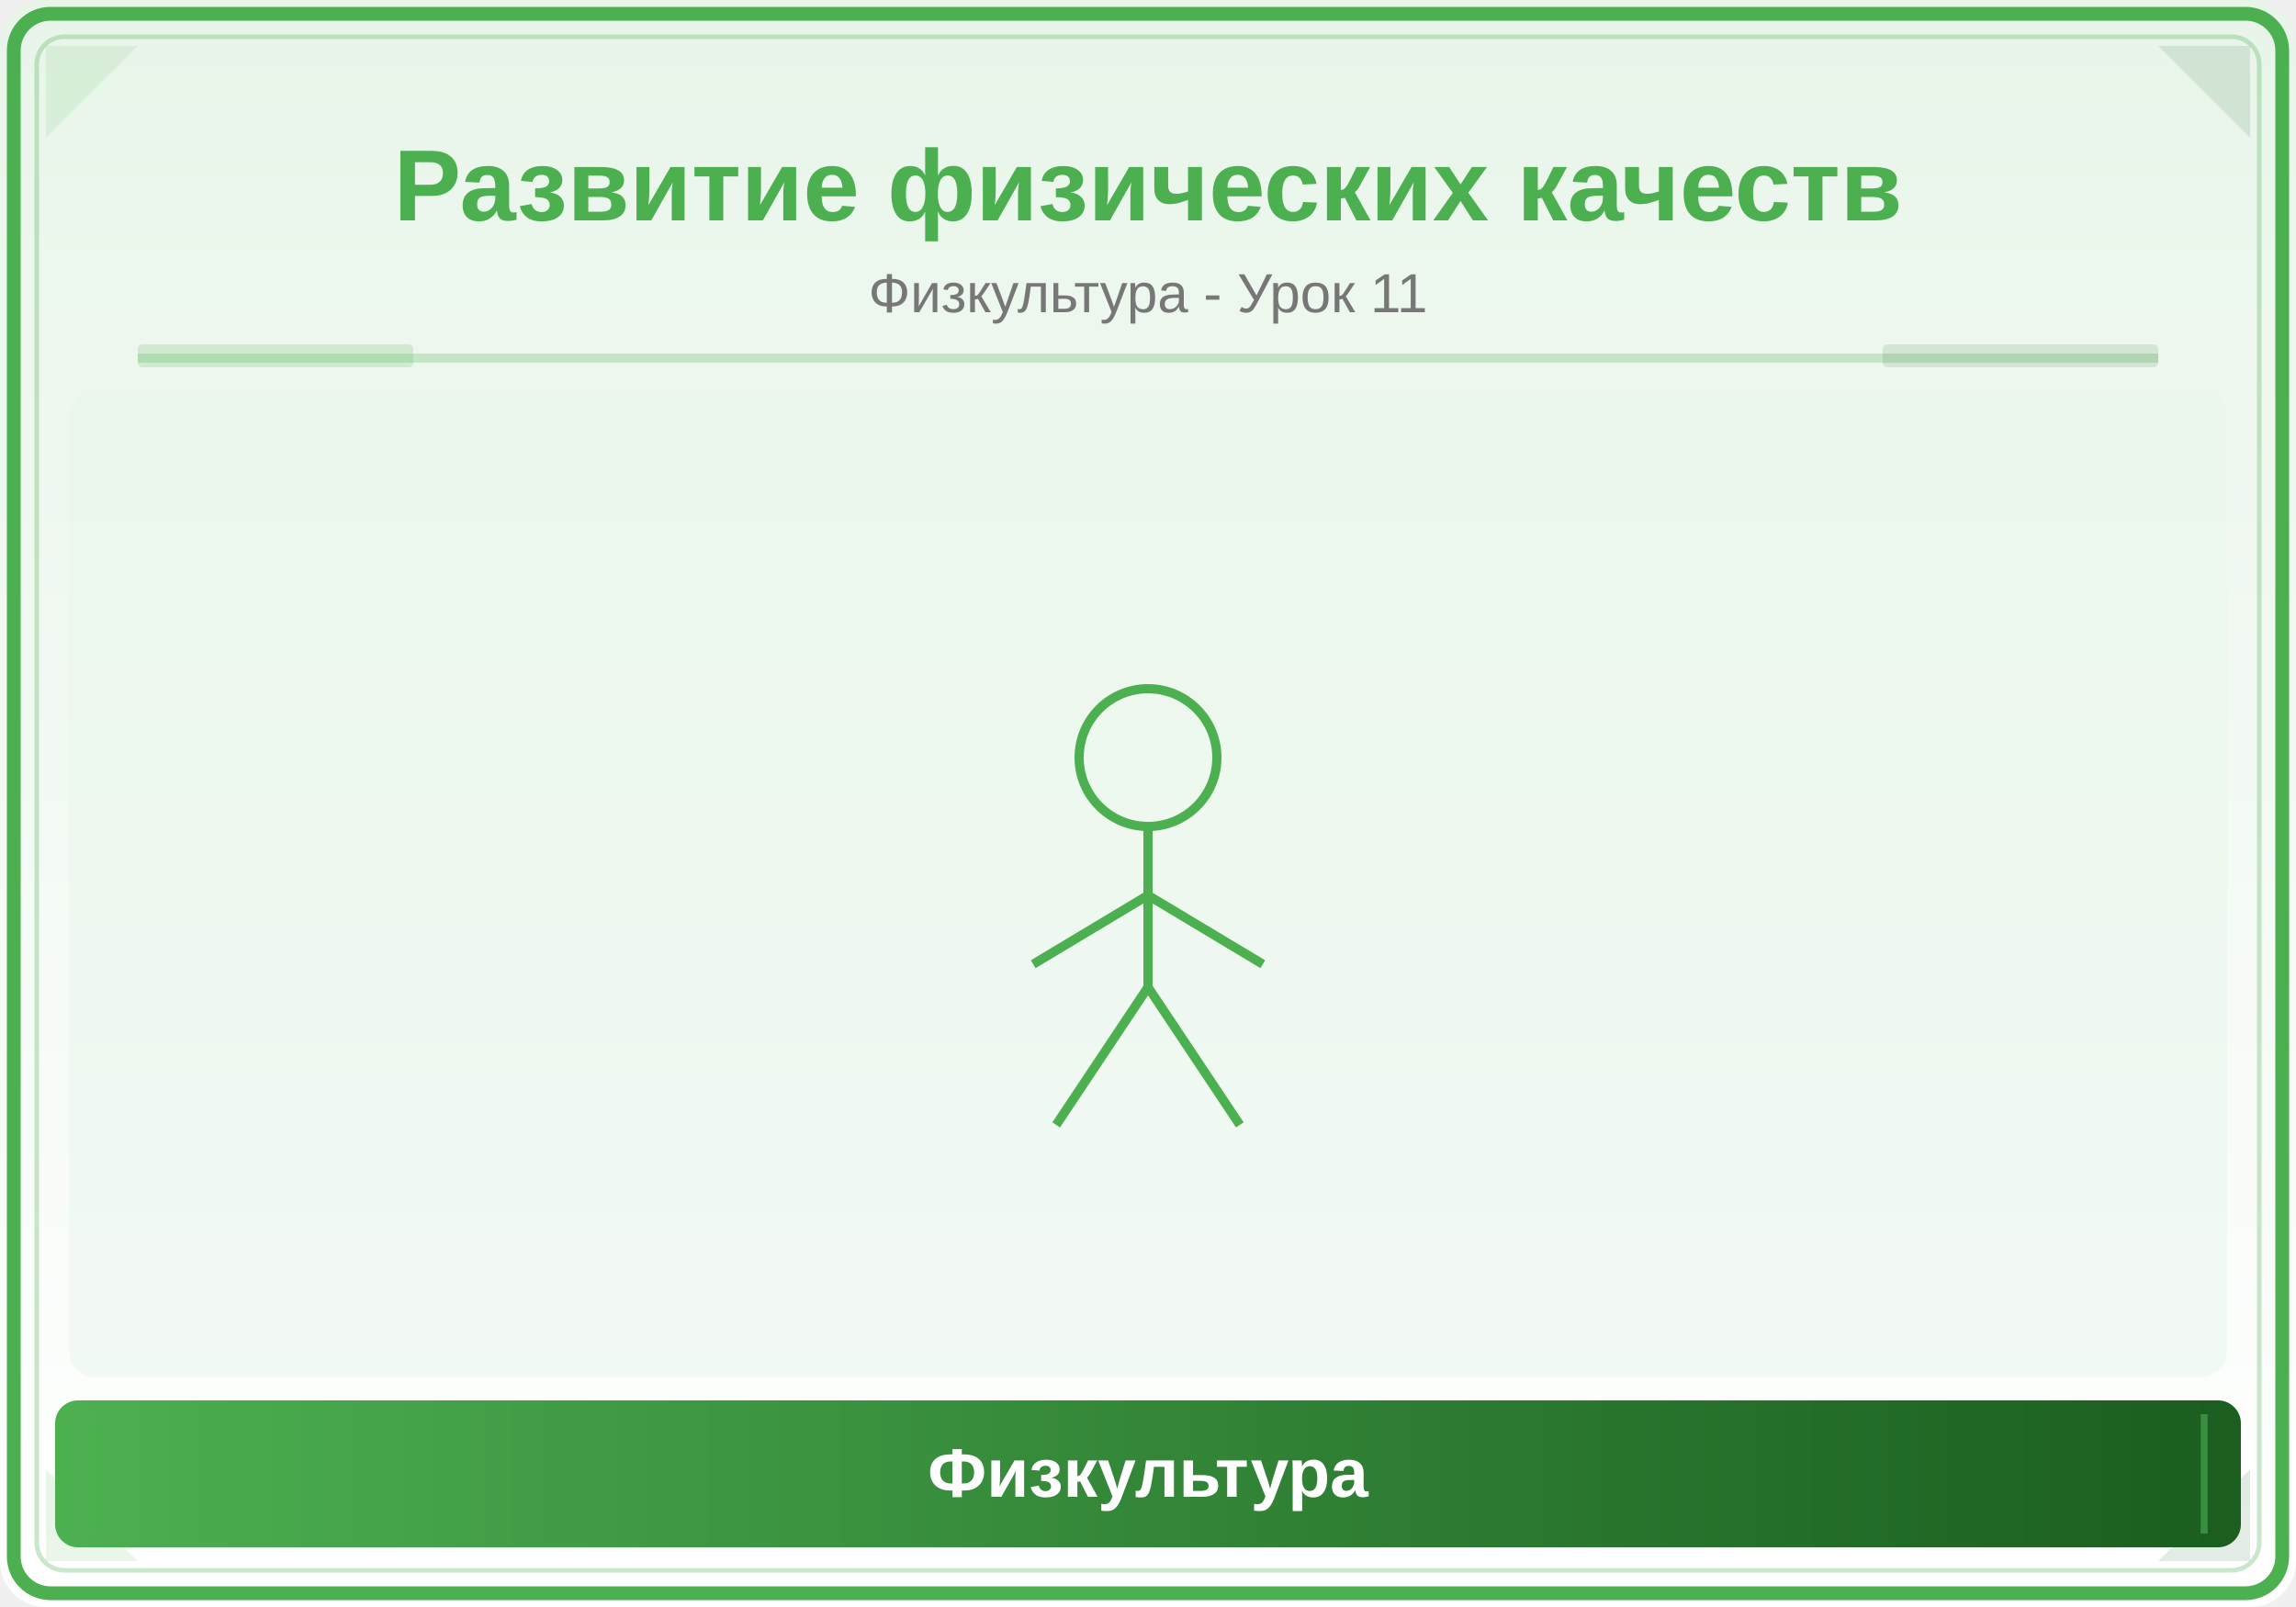
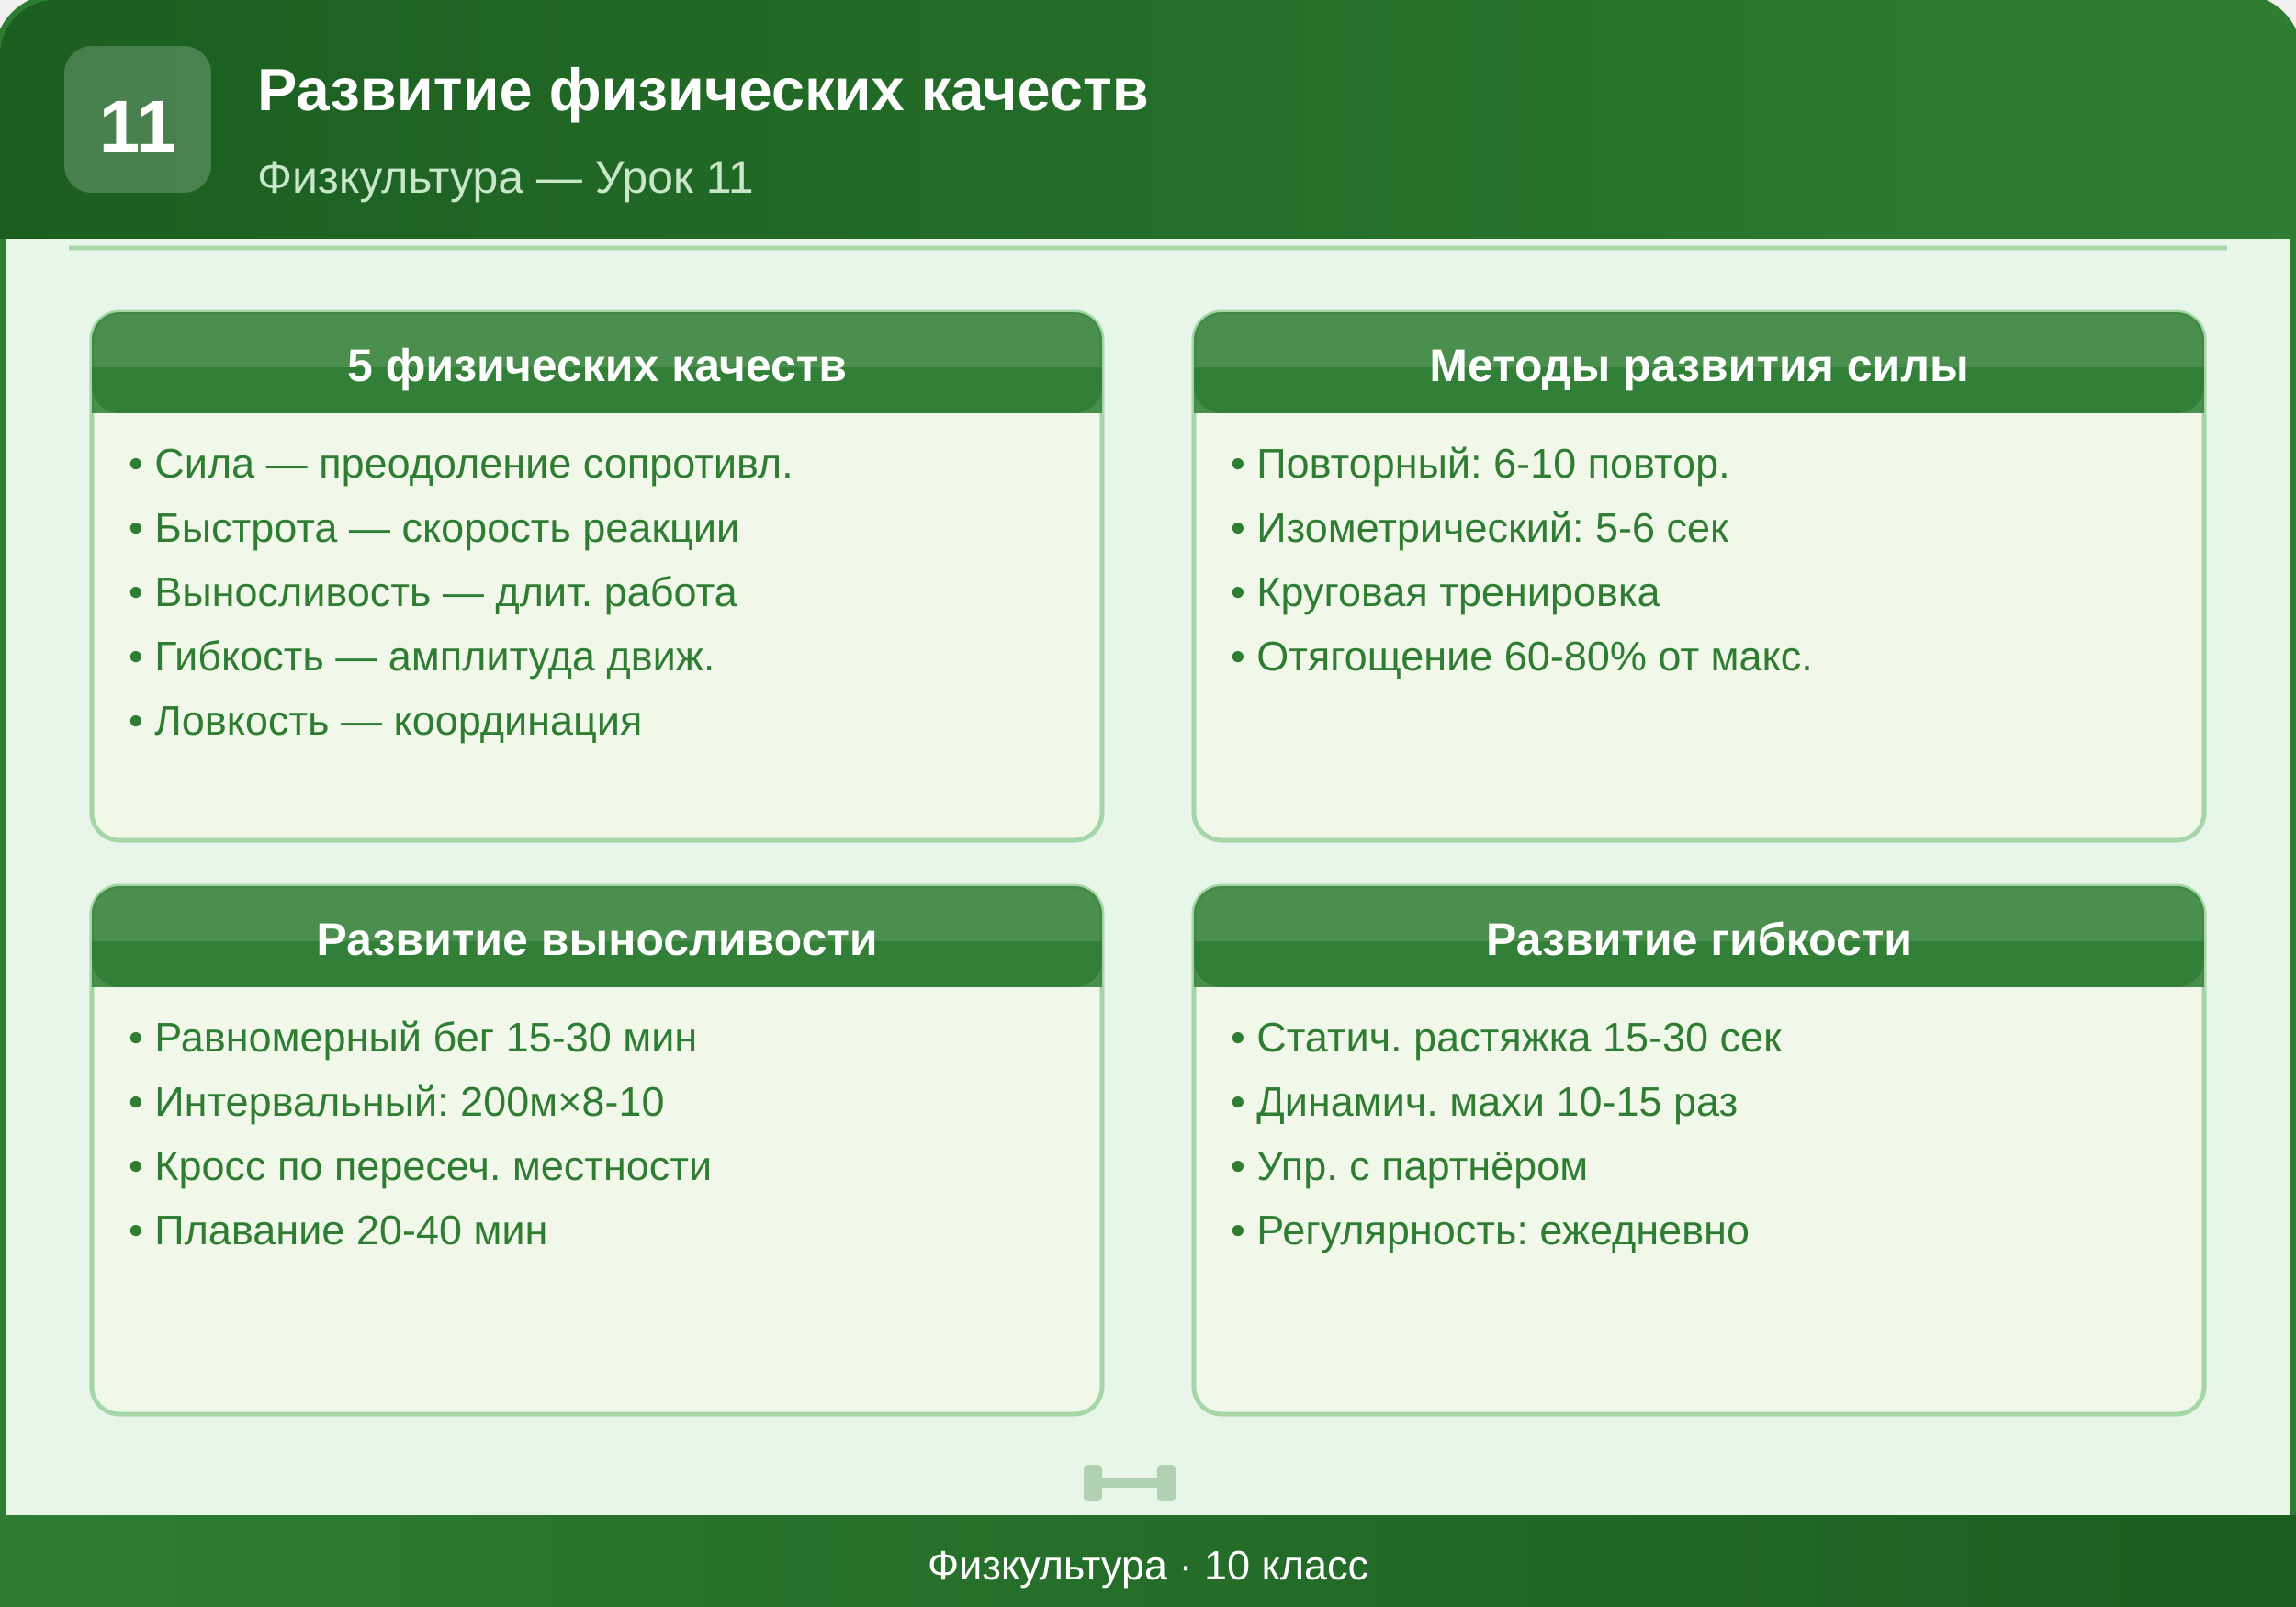
<svg xmlns="http://www.w3.org/2000/svg" viewBox="0 0 500 350">
  <defs>
-     <linearGradient id="bg" x1="0" y1="0" x2="0" y2="1">
-       <stop offset="0%" stop-color="#E8F5E9" />
-       <stop offset="100%" stop-color="#FFFFFF" />
+     <linearGradient id="headerGrad" x1="0%" y1="0%" x2="100%" y2="0%">
+       <stop offset="0%" style="stop-color:#1B5E20;stop-opacity:1" />
+       <stop offset="100%" style="stop-color:#2E7D32;stop-opacity:1" />
    </linearGradient>
-     <linearGradient id="panel" x1="0" y1="0" x2="1" y2="0">
-       <stop offset="0%" stop-color="#4CAF50" />
-       <stop offset="100%" stop-color="#1B5E20" />
+     <linearGradient id="footerGrad" x1="0%" y1="0%" x2="100%" y2="0%">
+       <stop offset="0%" style="stop-color:#2E7D32;stop-opacity:1" />
+       <stop offset="100%" style="stop-color:#1B5E20;stop-opacity:1" />
    </linearGradient>
  </defs>
-   <rect width="500" height="350" fill="url(#bg)" rx="10" />
-   <rect x="3" y="3" width="494" height="344" rx="8" fill="none" stroke="#4CAF50" stroke-width="3" />
-   <rect x="8" y="8" width="484" height="334" rx="6" fill="none" stroke="#4CAF50" stroke-width="1" opacity="0.3" />
-   <polygon points="10,10 30,10 10,30" fill="#4CAF50" opacity="0.12" />
-   <polygon points="490,10 470,10 490,30" fill="#1B5E20" opacity="0.12" />
-   <polygon points="10,340 30,340 10,320" fill="#4CAF50" opacity="0.12" />
-   <polygon points="490,340 470,340 490,320" fill="#1B5E20" opacity="0.12" />
-   <text x="250" y="48" font-family="Arial,sans-serif" font-size="22" font-weight="bold" fill="#4CAF50" text-anchor="middle">Развитие физических качеств</text>
-   <text x="250" y="68" font-family="Arial,sans-serif" font-size="12" fill="#777" text-anchor="middle">Физкультура - Урок 11</text>
-   <line x1="30" y1="78" x2="470" y2="78" stroke="#4CAF50" stroke-width="2" opacity="0.25" />
-   <rect x="30" y="75" width="60" height="5" fill="#4CAF50" opacity="0.18" rx="1" />
-   <rect x="410" y="75" width="60" height="5" fill="#1B5E20" opacity="0.12" rx="1" />
-   <clipPath id="ill">
-     <rect x="15" y="85" width="470" height="215" rx="6" />
-   </clipPath>
-   <g clip-path="url(#ill)">
-     <rect x="15" y="85" width="470" height="215" fill="#E8F5E9" opacity="0.5" />
-     <circle cx="250" cy="165" r="15" fill="none" stroke="#4CAF50" stroke-width="2" />
-     <line x1="250" y1="180" x2="250" y2="215" stroke="#4CAF50" stroke-width="2" />
-     <line x1="250" y1="195" x2="225" y2="210" stroke="#4CAF50" stroke-width="2" />
-     <line x1="250" y1="195" x2="275" y2="210" stroke="#4CAF50" stroke-width="2" />
-     <line x1="250" y1="215" x2="230" y2="245" stroke="#4CAF50" stroke-width="2" />
-     <line x1="250" y1="215" x2="270" y2="245" stroke="#4CAF50" stroke-width="2" />
+   <rect x="0" y="0" width="500" height="350" rx="12" ry="12" fill="#E8F5E9" stroke="#2E7D32" stroke-width="2.5" />
+   <rect x="0" y="0" width="500" height="52" rx="12" ry="12" fill="url(#headerGrad)" />
+   <rect x="0" y="30" width="500" height="22" fill="url(#headerGrad)" />
+   <rect x="14" y="10" width="32" height="32" rx="6" ry="6" fill="#FFFFFF" opacity="0.2" />
+   <text x="30" y="33" text-anchor="middle" font-family="Arial, sans-serif" font-size="16" font-weight="bold" fill="#FFFFFF">11</text>
+   <text x="56" y="24" font-family="Arial, sans-serif" font-size="13" font-weight="bold" fill="#FFFFFF">Развитие физических качеств</text>
+   <text x="56" y="42" font-family="Arial, sans-serif" font-size="10" fill="#C8E6C9">Физкультура — Урок 11</text>
+   <line x1="15" y1="54" x2="485" y2="54" stroke="#66BB6A" stroke-width="1" opacity="0.5" />
+   <rect x="20" y="68" width="220" height="115" rx="6" ry="6" fill="#F1F8E9" stroke="#A5D6A7" stroke-width="1" />
+   <rect x="20" y="68" width="220" height="22" rx="6" ry="6" fill="#2E7D32" opacity="0.85" />
+   <rect x="20" y="80" width="220" height="10" fill="#2E7D32" opacity="0.85" />
+   <text x="130" y="83" text-anchor="middle" font-family="Arial, sans-serif" font-size="10" font-weight="bold" fill="#FFFFFF">5 физических качеств</text>
+   <text x="28" y="104" font-family="Arial, sans-serif" font-size="9" fill="#2E7D32">• Сила — преодоление сопротивл.</text>
+   <text x="28" y="118" font-family="Arial, sans-serif" font-size="9" fill="#2E7D32">• Быстрота — скорость реакции</text>
+   <text x="28" y="132" font-family="Arial, sans-serif" font-size="9" fill="#2E7D32">• Выносливость — длит. работа</text>
+   <text x="28" y="146" font-family="Arial, sans-serif" font-size="9" fill="#2E7D32">• Гибкость — амплитуда движ.</text>
+   <text x="28" y="160" font-family="Arial, sans-serif" font-size="9" fill="#2E7D32">• Ловкость — координация</text>
+   <rect x="260" y="68" width="220" height="115" rx="6" ry="6" fill="#F1F8E9" stroke="#A5D6A7" stroke-width="1" />
+   <rect x="260" y="68" width="220" height="22" rx="6" ry="6" fill="#2E7D32" opacity="0.85" />
+   <rect x="260" y="80" width="220" height="10" fill="#2E7D32" opacity="0.85" />
+   <text x="370" y="83" text-anchor="middle" font-family="Arial, sans-serif" font-size="10" font-weight="bold" fill="#FFFFFF">Методы развития силы</text>
+   <text x="268" y="104" font-family="Arial, sans-serif" font-size="9" fill="#2E7D32">• Повторный: 6-10 повтор.</text>
+   <text x="268" y="118" font-family="Arial, sans-serif" font-size="9" fill="#2E7D32">• Изометрический: 5-6 сек</text>
+   <text x="268" y="132" font-family="Arial, sans-serif" font-size="9" fill="#2E7D32">• Круговая тренировка</text>
+   <text x="268" y="146" font-family="Arial, sans-serif" font-size="9" fill="#2E7D32">• Отягощение 60-80% от макс.</text>
+   <rect x="20" y="193" width="220" height="115" rx="6" ry="6" fill="#F1F8E9" stroke="#A5D6A7" stroke-width="1" />
+   <rect x="20" y="193" width="220" height="22" rx="6" ry="6" fill="#2E7D32" opacity="0.85" />
+   <rect x="20" y="205" width="220" height="10" fill="#2E7D32" opacity="0.85" />
+   <text x="130" y="208" text-anchor="middle" font-family="Arial, sans-serif" font-size="10" font-weight="bold" fill="#FFFFFF">Развитие выносливости</text>
+   <text x="28" y="229" font-family="Arial, sans-serif" font-size="9" fill="#2E7D32">• Равномерный бег 15-30 мин</text>
+   <text x="28" y="243" font-family="Arial, sans-serif" font-size="9" fill="#2E7D32">• Интервальный: 200м×8-10</text>
+   <text x="28" y="257" font-family="Arial, sans-serif" font-size="9" fill="#2E7D32">• Кросс по пересеч. местности</text>
+   <text x="28" y="271" font-family="Arial, sans-serif" font-size="9" fill="#2E7D32">• Плавание 20-40 мин</text>
+   <rect x="260" y="193" width="220" height="115" rx="6" ry="6" fill="#F1F8E9" stroke="#A5D6A7" stroke-width="1" />
+   <rect x="260" y="193" width="220" height="22" rx="6" ry="6" fill="#2E7D32" opacity="0.85" />
+   <rect x="260" y="205" width="220" height="10" fill="#2E7D32" opacity="0.85" />
+   <text x="370" y="208" text-anchor="middle" font-family="Arial, sans-serif" font-size="10" font-weight="bold" fill="#FFFFFF">Развитие гибкости</text>
+   <text x="268" y="229" font-family="Arial, sans-serif" font-size="9" fill="#2E7D32">• Статич. растяжка 15-30 сек</text>
+   <text x="268" y="243" font-family="Arial, sans-serif" font-size="9" fill="#2E7D32">• Динамич. махи 10-15 раз</text>
+   <text x="268" y="257" font-family="Arial, sans-serif" font-size="9" fill="#2E7D32">• Упр. с партнёром</text>
+   <text x="268" y="271" font-family="Arial, sans-serif" font-size="9" fill="#2E7D32">• Регулярность: ежедневно</text>
+   <g transform="translate(236, 316)" opacity="0.3">
+     <rect x="0" y="3" width="4" height="8" rx="1" fill="#2E7D32" />
+     <rect x="16" y="3" width="4" height="8" rx="1" fill="#2E7D32" />
+     <line x1="4" y1="7" x2="16" y2="7" stroke="#2E7D32" stroke-width="2" />
  </g>
-   <rect x="12" y="305" width="476" height="32" rx="5" fill="url(#panel)" />
-   <line x1="20" y1="308" x2="20" y2="334" stroke="#4CAF50" stroke-width="1.5" opacity="0.6" />
-   <line x1="480" y1="308" x2="480" y2="334" stroke="#4CAF50" stroke-width="1.5" opacity="0.6" />
-   <text x="250" y="326" font-family="Arial,sans-serif" font-size="15" text-anchor="middle" fill="white" font-weight="bold">Физкультура</text>
+   <rect x="0" y="330" width="500" height="20" rx="0" ry="0" fill="url(#footerGrad)" />
+   <rect x="0" y="338" width="500" height="12" rx="12" ry="12" fill="url(#footerGrad)" />
+   <rect x="0" y="330" width="500" height="8" fill="url(#footerGrad)" />
+   <text x="250" y="344" text-anchor="middle" font-family="Arial, sans-serif" font-size="9" fill="#FFFFFF">Физкультура · 10 класс</text>
</svg>
